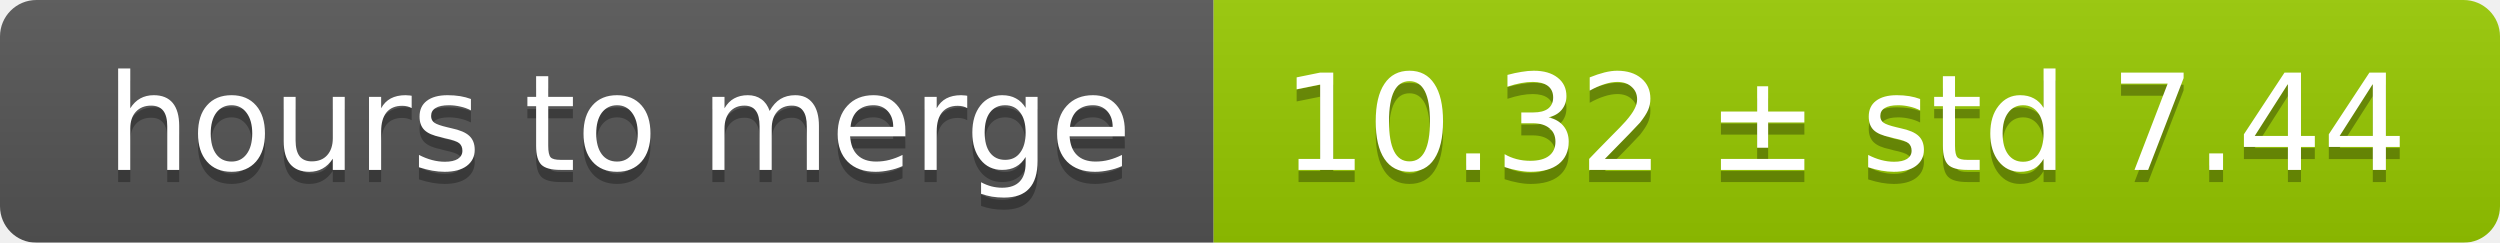
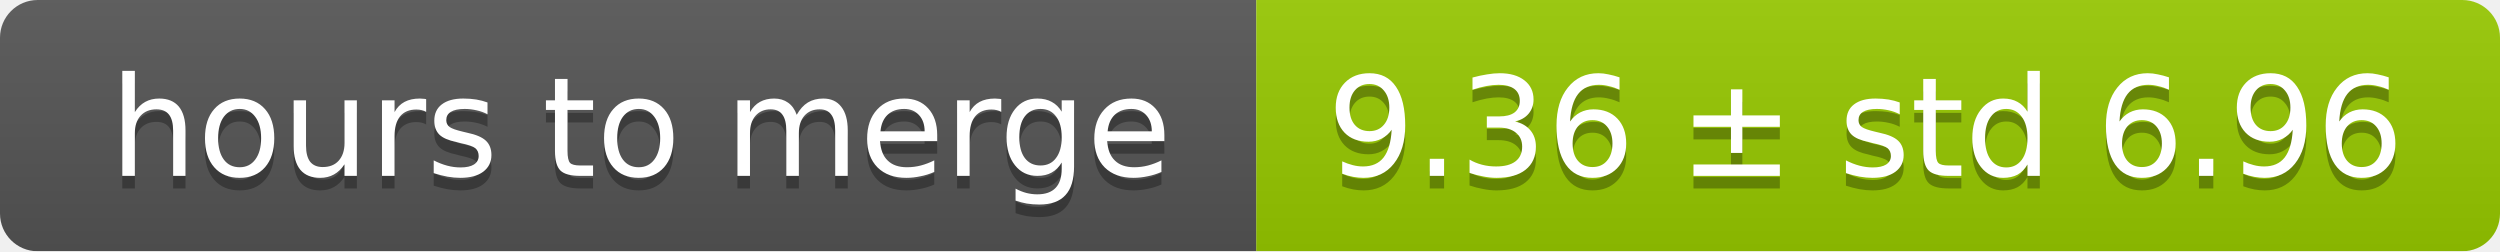
- <svg xmlns="http://www.w3.org/2000/svg" width="206" height="20">
+ <svg xmlns="http://www.w3.org/2000/svg" width="199" height="20">
  <linearGradient id="smooth" x2="0" y2="100%">
    <stop offset="0" stop-color="#bbb" stop-opacity=".1" />
    <stop offset="1" stop-opacity=".1" />
  </linearGradient>
  <mask id="round">
-     <rect width="206" height="20" rx="3" fill="#fff" />
+     <rect width="199" height="20" rx="3" fill="#fff" />
  </mask>
  <g mask="url(#round)">
    <rect width="100" height="20" fill="#555" />
-     <rect x="100" width="106" height="20" fill="#97ca00" />
-     <rect width="206" height="20" fill="url(#smooth)" />
+     <rect x="100" width="99" height="20" fill="#97ca00" />
+     <rect width="199" height="20" fill="url(#smooth)" />
  </g>
  <g fill="#fff" text-anchor="middle" font-family="DejaVu Sans,Verdana,Geneva,sans-serif" font-size="11">
    <text x="51" y="15" fill="#010101" fill-opacity=".3">hours to merge</text>
    <text x="51" y="14">hours to merge</text>
-     <text x="152" y="15" fill="#010101" fill-opacity=".3">10.32 ± std 7.44</text>
-     <text x="152" y="14">10.32 ± std 7.44</text>
+     <text x="148.5" y="15" fill="#010101" fill-opacity=".3">9.36 ± std 6.96</text>
+     <text x="148.5" y="14">9.36 ± std 6.96</text>
  </g>
</svg>
